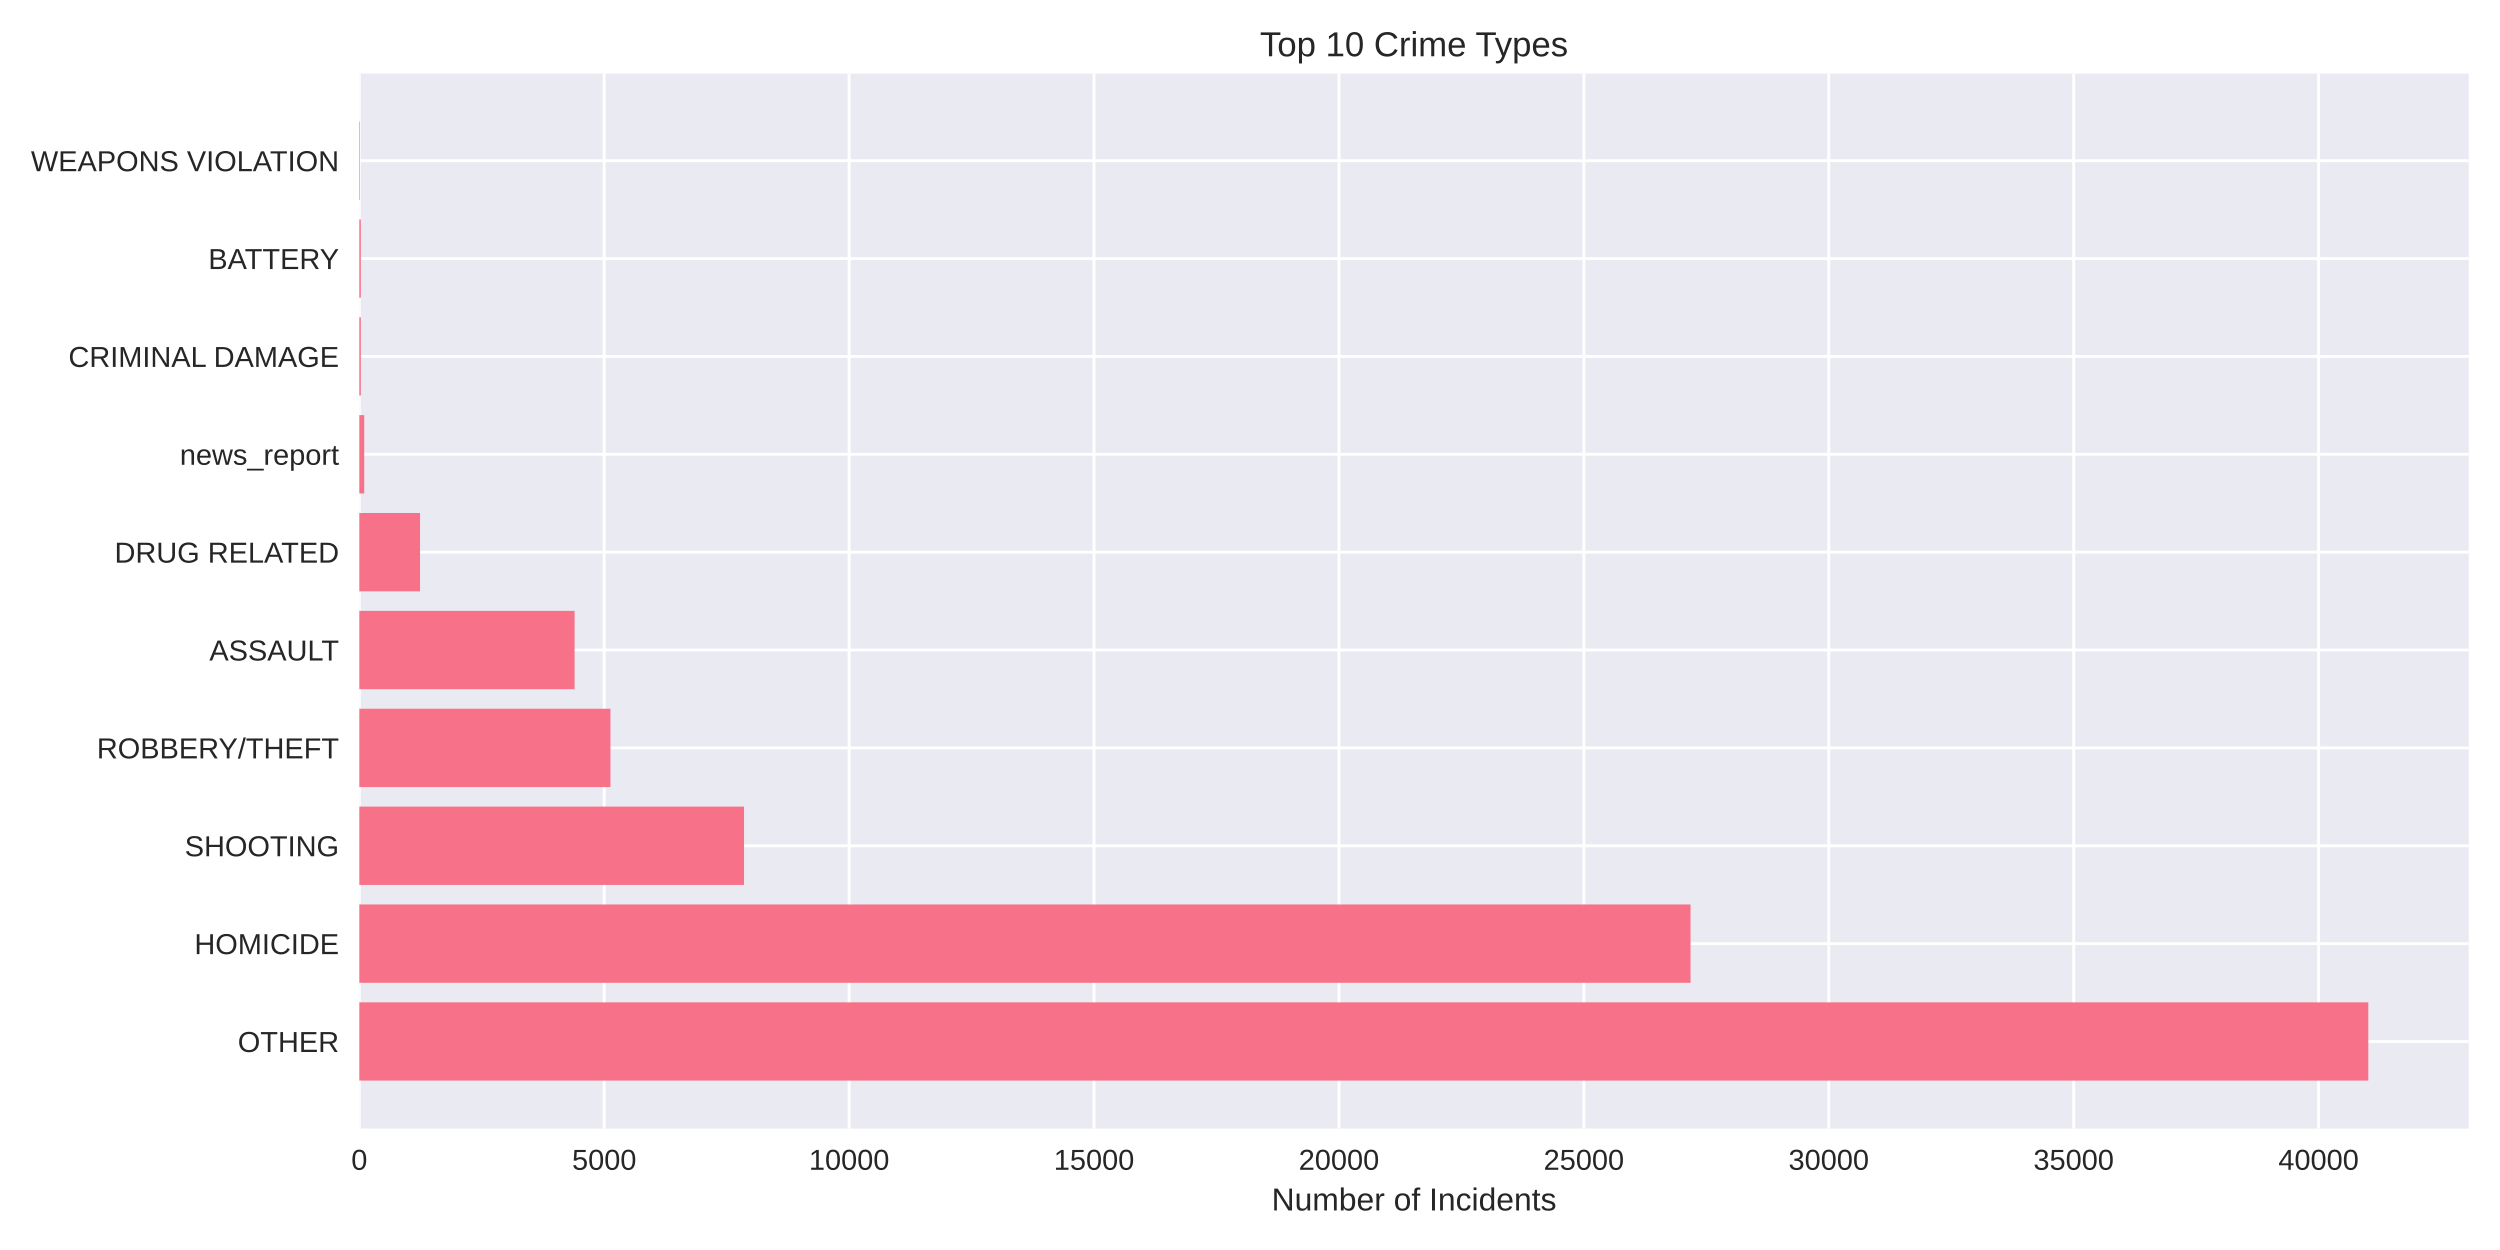
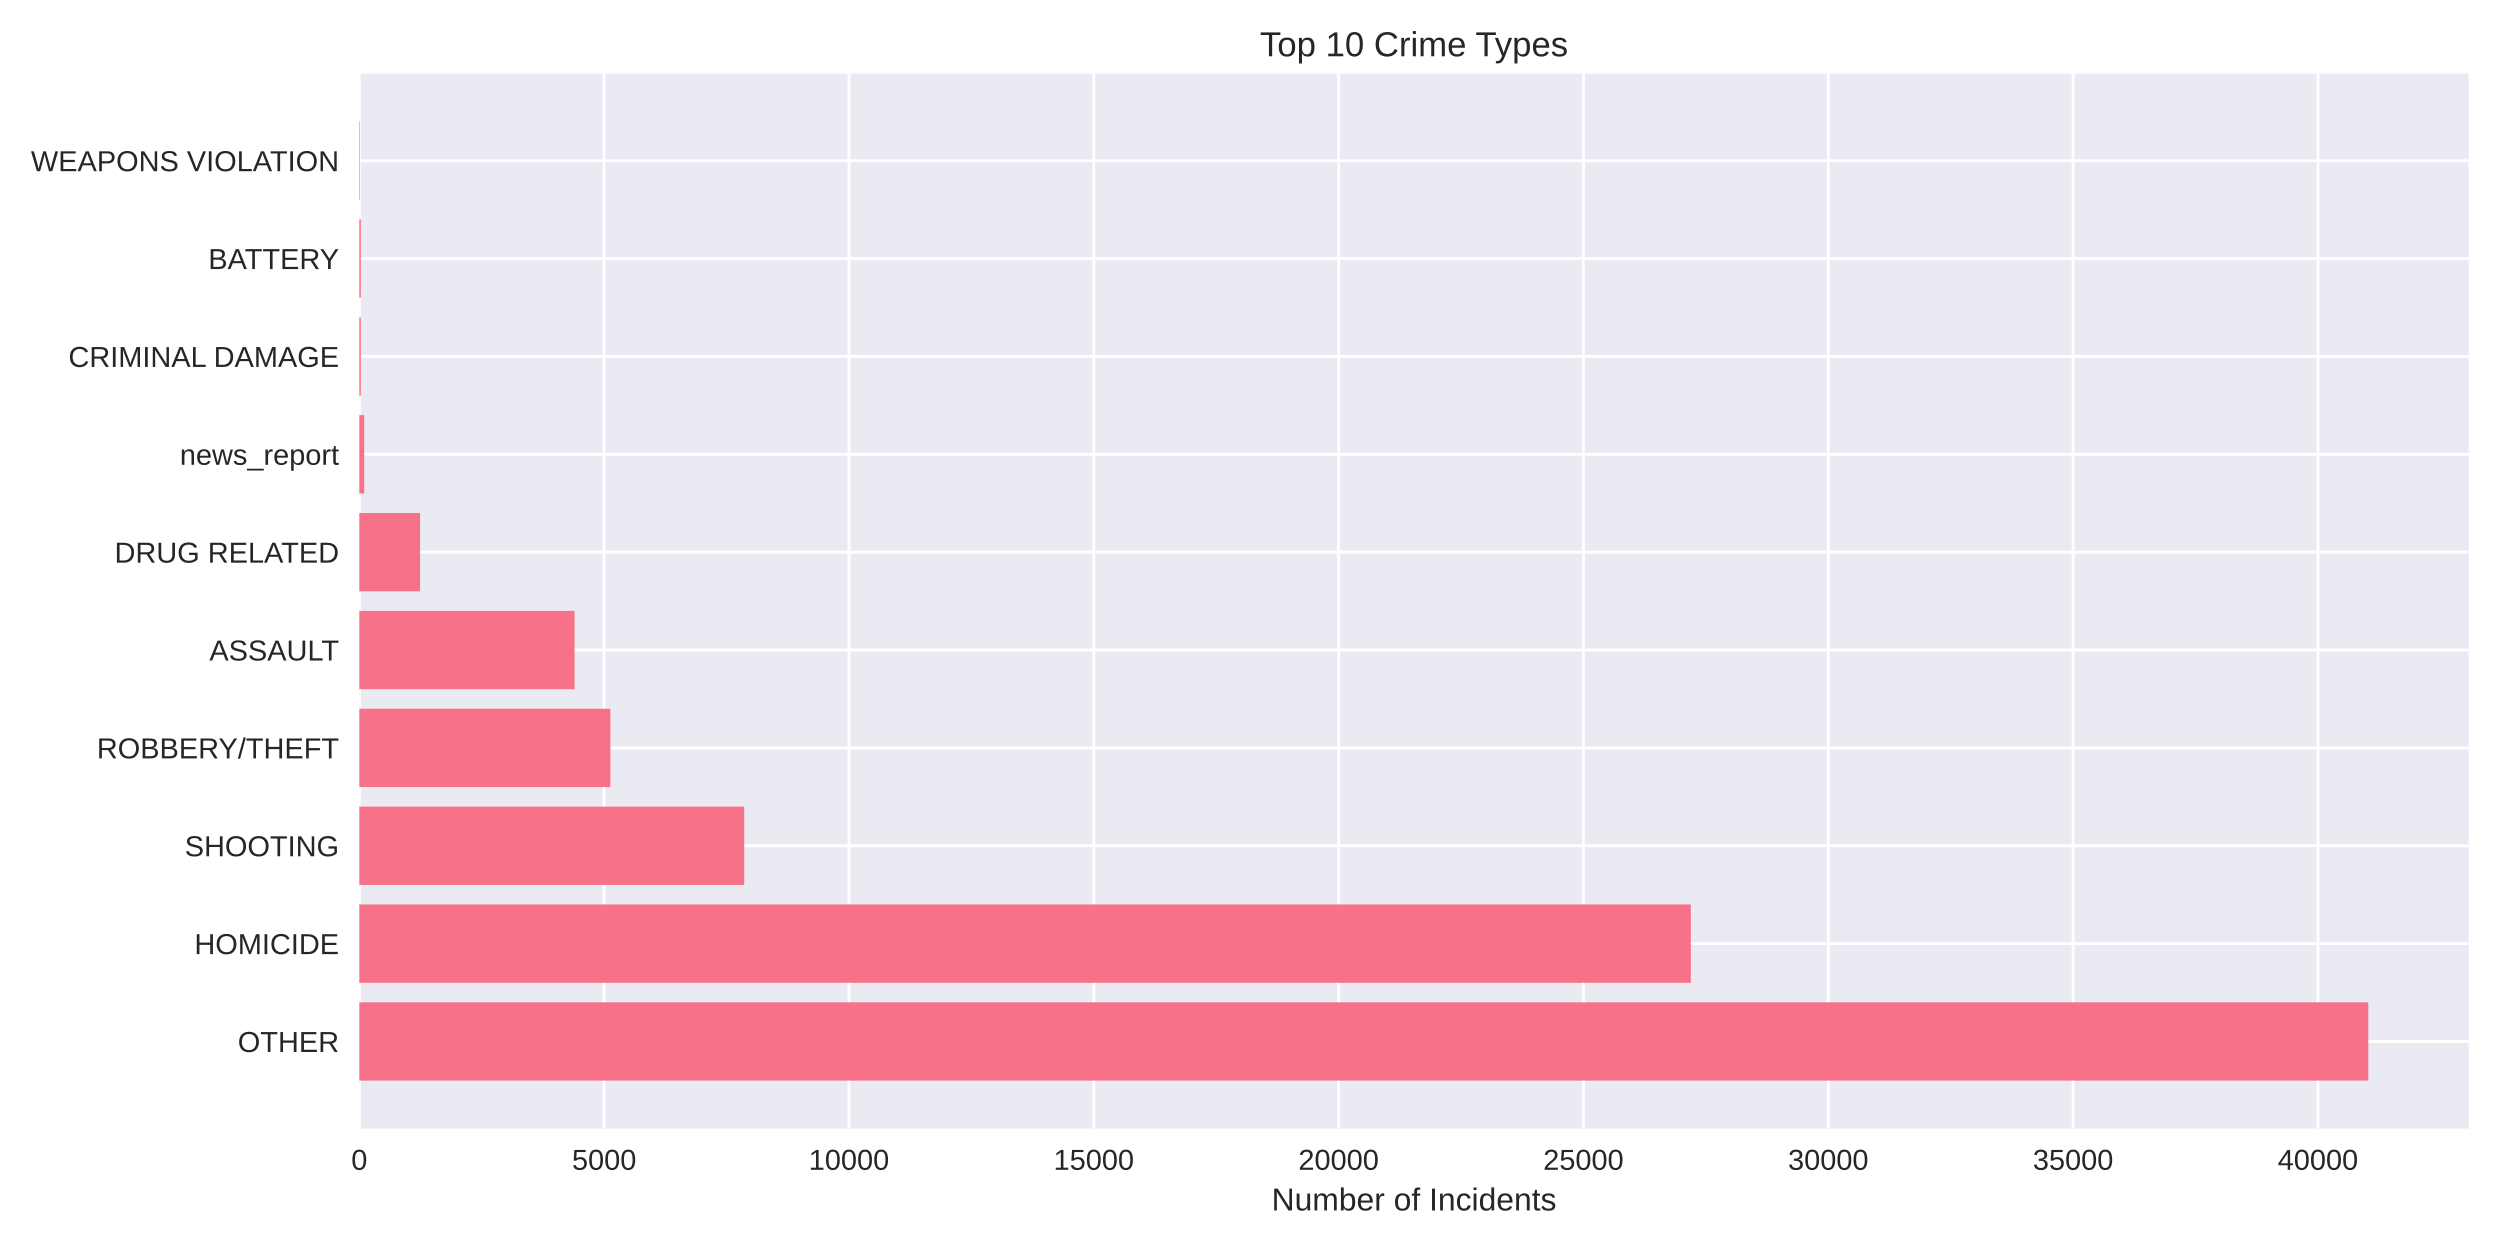
<svg xmlns="http://www.w3.org/2000/svg" width="864pt" height="432pt" viewBox="0 0 864 432" version="1.1">
  <defs>
    <style type="text/css">*{stroke-linejoin: round; stroke-linecap: butt}</style>
  </defs>
  <g id="figure_1">
    <g id="patch_1">
      <path d="M 0 432  L 864 432  L 864 0  L 0 0  z " style="fill: #ffffff" />
    </g>
    <g id="axes_1">
      <g id="patch_2">
        <path d="M 124.18 390.04  L 853.2 390.04  L 853.2 25.44  L 124.18 25.44  z " style="fill: #eaeaf2" />
      </g>
      <g id="matplotlib.axis_1">
        <g id="xtick_1">
          <g id="line2d_1">
-             <path d="M 124.18 390.04  L 124.18 25.44  " clip-path="url(#p7aa32bbb61)" style="fill: none; stroke: #ffffff; stroke-linecap: round" />
+             <path d="M 124.18 390.04  L 124.18 25.44  " clip-path="url(#p6df56a135b)" style="fill: none; stroke: #ffffff; stroke-linecap: round" />
          </g>
          <g id="line2d_2" />
          <g id="text_1">
            <text style="fill: #262626; font: 10px 'Arial', 'Liberation Sans', 'DejaVu Sans', 'Bitstream Vera Sans', sans-serif; text-anchor: middle" x="124.18" y="404.287" transform="rotate(-0 124.18 404.2869)">0</text>
          </g>
        </g>
        <g id="xtick_2">
          <g id="line2d_3">
-             <path d="M 208.82 390.04  L 208.82 25.44  " clip-path="url(#p7aa32bbb61)" style="fill: none; stroke: #ffffff; stroke-linecap: round" />
+             <path d="M 208.791 390.04  L 208.791 25.44  " clip-path="url(#p6df56a135b)" style="fill: none; stroke: #ffffff; stroke-linecap: round" />
          </g>
          <g id="line2d_4" />
          <g id="text_2">
-             <text style="fill: #262626; font: 10px 'Arial', 'Liberation Sans', 'DejaVu Sans', 'Bitstream Vera Sans', sans-serif; text-anchor: middle" x="208.82" y="404.287" transform="rotate(-0 208.8203 404.2869)">5000</text>
+             <text style="fill: #262626; font: 10px 'Arial', 'Liberation Sans', 'DejaVu Sans', 'Bitstream Vera Sans', sans-serif; text-anchor: middle" x="208.791" y="404.287" transform="rotate(-0 208.7915 404.2869)">5000</text>
          </g>
        </g>
        <g id="xtick_3">
          <g id="line2d_5">
-             <path d="M 293.461 390.04  L 293.461 25.44  " clip-path="url(#p7aa32bbb61)" style="fill: none; stroke: #ffffff; stroke-linecap: round" />
+             <path d="M 293.403 390.04  L 293.403 25.44  " clip-path="url(#p6df56a135b)" style="fill: none; stroke: #ffffff; stroke-linecap: round" />
          </g>
          <g id="line2d_6" />
          <g id="text_3">
-             <text style="fill: #262626; font: 10px 'Arial', 'Liberation Sans', 'DejaVu Sans', 'Bitstream Vera Sans', sans-serif; text-anchor: middle" x="293.461" y="404.287" transform="rotate(-0 293.4607 404.2869)">10000</text>
+             <text style="fill: #262626; font: 10px 'Arial', 'Liberation Sans', 'DejaVu Sans', 'Bitstream Vera Sans', sans-serif; text-anchor: middle" x="293.403" y="404.287" transform="rotate(-0 293.4029 404.2869)">10000</text>
          </g>
        </g>
        <g id="xtick_4">
          <g id="line2d_7">
-             <path d="M 378.101 390.04  L 378.101 25.44  " clip-path="url(#p7aa32bbb61)" style="fill: none; stroke: #ffffff; stroke-linecap: round" />
+             <path d="M 378.014 390.04  L 378.014 25.44  " clip-path="url(#p6df56a135b)" style="fill: none; stroke: #ffffff; stroke-linecap: round" />
          </g>
          <g id="line2d_8" />
          <g id="text_4">
-             <text style="fill: #262626; font: 10px 'Arial', 'Liberation Sans', 'DejaVu Sans', 'Bitstream Vera Sans', sans-serif; text-anchor: middle" x="378.101" y="404.287" transform="rotate(-0 378.101 404.2869)">15000</text>
+             <text style="fill: #262626; font: 10px 'Arial', 'Liberation Sans', 'DejaVu Sans', 'Bitstream Vera Sans', sans-serif; text-anchor: middle" x="378.014" y="404.287" transform="rotate(-0 378.0144 404.2869)">15000</text>
          </g>
        </g>
        <g id="xtick_5">
          <g id="line2d_9">
-             <path d="M 462.741 390.04  L 462.741 25.44  " clip-path="url(#p7aa32bbb61)" style="fill: none; stroke: #ffffff; stroke-linecap: round" />
+             <path d="M 462.626 390.04  L 462.626 25.44  " clip-path="url(#p6df56a135b)" style="fill: none; stroke: #ffffff; stroke-linecap: round" />
          </g>
          <g id="line2d_10" />
          <g id="text_5">
-             <text style="fill: #262626; font: 10px 'Arial', 'Liberation Sans', 'DejaVu Sans', 'Bitstream Vera Sans', sans-serif; text-anchor: middle" x="462.741" y="404.287" transform="rotate(-0 462.7414 404.2869)">20000</text>
+             <text style="fill: #262626; font: 10px 'Arial', 'Liberation Sans', 'DejaVu Sans', 'Bitstream Vera Sans', sans-serif; text-anchor: middle" x="462.626" y="404.287" transform="rotate(-0 462.6259 404.2869)">20000</text>
          </g>
        </g>
        <g id="xtick_6">
          <g id="line2d_11">
-             <path d="M 547.382 390.04  L 547.382 25.44  " clip-path="url(#p7aa32bbb61)" style="fill: none; stroke: #ffffff; stroke-linecap: round" />
+             <path d="M 547.237 390.04  L 547.237 25.44  " clip-path="url(#p6df56a135b)" style="fill: none; stroke: #ffffff; stroke-linecap: round" />
          </g>
          <g id="line2d_12" />
          <g id="text_6">
-             <text style="fill: #262626; font: 10px 'Arial', 'Liberation Sans', 'DejaVu Sans', 'Bitstream Vera Sans', sans-serif; text-anchor: middle" x="547.382" y="404.287" transform="rotate(-0 547.3817 404.2869)">25000</text>
+             <text style="fill: #262626; font: 10px 'Arial', 'Liberation Sans', 'DejaVu Sans', 'Bitstream Vera Sans', sans-serif; text-anchor: middle" x="547.237" y="404.287" transform="rotate(-0 547.2373 404.2869)">25000</text>
          </g>
        </g>
        <g id="xtick_7">
          <g id="line2d_13">
-             <path d="M 632.022 390.04  L 632.022 25.44  " clip-path="url(#p7aa32bbb61)" style="fill: none; stroke: #ffffff; stroke-linecap: round" />
+             <path d="M 631.849 390.04  L 631.849 25.44  " clip-path="url(#p6df56a135b)" style="fill: none; stroke: #ffffff; stroke-linecap: round" />
          </g>
          <g id="line2d_14" />
          <g id="text_7">
-             <text style="fill: #262626; font: 10px 'Arial', 'Liberation Sans', 'DejaVu Sans', 'Bitstream Vera Sans', sans-serif; text-anchor: middle" x="632.022" y="404.287" transform="rotate(-0 632.0221 404.2869)">30000</text>
+             <text style="fill: #262626; font: 10px 'Arial', 'Liberation Sans', 'DejaVu Sans', 'Bitstream Vera Sans', sans-serif; text-anchor: middle" x="631.849" y="404.287" transform="rotate(-0 631.8488 404.2869)">30000</text>
          </g>
        </g>
        <g id="xtick_8">
          <g id="line2d_15">
-             <path d="M 716.662 390.04  L 716.662 25.44  " clip-path="url(#p7aa32bbb61)" style="fill: none; stroke: #ffffff; stroke-linecap: round" />
+             <path d="M 716.46 390.04  L 716.46 25.44  " clip-path="url(#p6df56a135b)" style="fill: none; stroke: #ffffff; stroke-linecap: round" />
          </g>
          <g id="line2d_16" />
          <g id="text_8">
-             <text style="fill: #262626; font: 10px 'Arial', 'Liberation Sans', 'DejaVu Sans', 'Bitstream Vera Sans', sans-serif; text-anchor: middle" x="716.662" y="404.287" transform="rotate(-0 716.6624 404.2869)">35000</text>
+             <text style="fill: #262626; font: 10px 'Arial', 'Liberation Sans', 'DejaVu Sans', 'Bitstream Vera Sans', sans-serif; text-anchor: middle" x="716.46" y="404.287" transform="rotate(-0 716.4603 404.2869)">35000</text>
          </g>
        </g>
        <g id="xtick_9">
          <g id="line2d_17">
-             <path d="M 801.303 390.04  L 801.303 25.44  " clip-path="url(#p7aa32bbb61)" style="fill: none; stroke: #ffffff; stroke-linecap: round" />
+             <path d="M 801.072 390.04  L 801.072 25.44  " clip-path="url(#p6df56a135b)" style="fill: none; stroke: #ffffff; stroke-linecap: round" />
          </g>
          <g id="line2d_18" />
          <g id="text_9">
-             <text style="fill: #262626; font: 10px 'Arial', 'Liberation Sans', 'DejaVu Sans', 'Bitstream Vera Sans', sans-serif; text-anchor: middle" x="801.303" y="404.287" transform="rotate(-0 801.3028 404.2869)">40000</text>
+             <text style="fill: #262626; font: 10px 'Arial', 'Liberation Sans', 'DejaVu Sans', 'Bitstream Vera Sans', sans-serif; text-anchor: middle" x="801.072" y="404.287" transform="rotate(-0 801.0717 404.2869)">40000</text>
          </g>
        </g>
        <g id="text_10">
          <text style="fill: #262626; font: 11px 'Arial', 'Liberation Sans', 'DejaVu Sans', 'Bitstream Vera Sans', sans-serif; text-anchor: middle" x="488.69" y="418.333" transform="rotate(-0 488.69 418.3334)">Number of Incidents</text>
        </g>
      </g>
      <g id="matplotlib.axis_2">
        <g id="ytick_1">
          <g id="line2d_19">
-             <path d="M 124.18 359.939  L 853.2 359.939  " clip-path="url(#p7aa32bbb61)" style="fill: none; stroke: #ffffff; stroke-linecap: round" />
+             <path d="M 124.18 359.939  L 853.2 359.939  " clip-path="url(#p6df56a135b)" style="fill: none; stroke: #ffffff; stroke-linecap: round" />
          </g>
          <g id="line2d_20" />
          <g id="text_11">
            <text style="fill: #262626; font: 10px 'Arial', 'Liberation Sans', 'DejaVu Sans', 'Bitstream Vera Sans', sans-serif; text-anchor: end" x="117.18" y="363.562" transform="rotate(-0 117.18 363.562)">OTHER</text>
          </g>
        </g>
        <g id="ytick_2">
          <g id="line2d_21">
-             <path d="M 124.18 326.117  L 853.2 326.117  " clip-path="url(#p7aa32bbb61)" style="fill: none; stroke: #ffffff; stroke-linecap: round" />
+             <path d="M 124.18 326.117  L 853.2 326.117  " clip-path="url(#p6df56a135b)" style="fill: none; stroke: #ffffff; stroke-linecap: round" />
          </g>
          <g id="line2d_22" />
          <g id="text_12">
            <text style="fill: #262626; font: 10px 'Arial', 'Liberation Sans', 'DejaVu Sans', 'Bitstream Vera Sans', sans-serif; text-anchor: end" x="117.18" y="329.74" transform="rotate(-0 117.18 329.7401)">HOMICIDE</text>
          </g>
        </g>
        <g id="ytick_3">
          <g id="line2d_23">
-             <path d="M 124.18 292.295  L 853.2 292.295  " clip-path="url(#p7aa32bbb61)" style="fill: none; stroke: #ffffff; stroke-linecap: round" />
+             <path d="M 124.18 292.295  L 853.2 292.295  " clip-path="url(#p6df56a135b)" style="fill: none; stroke: #ffffff; stroke-linecap: round" />
          </g>
          <g id="line2d_24" />
          <g id="text_13">
            <text style="fill: #262626; font: 10px 'Arial', 'Liberation Sans', 'DejaVu Sans', 'Bitstream Vera Sans', sans-serif; text-anchor: end" x="117.18" y="295.918" transform="rotate(-0 117.18 295.9182)">SHOOTING</text>
          </g>
        </g>
        <g id="ytick_4">
          <g id="line2d_25">
-             <path d="M 124.18 258.473  L 853.2 258.473  " clip-path="url(#p7aa32bbb61)" style="fill: none; stroke: #ffffff; stroke-linecap: round" />
+             <path d="M 124.18 258.473  L 853.2 258.473  " clip-path="url(#p6df56a135b)" style="fill: none; stroke: #ffffff; stroke-linecap: round" />
          </g>
          <g id="line2d_26" />
          <g id="text_14">
            <text style="fill: #262626; font: 10px 'Arial', 'Liberation Sans', 'DejaVu Sans', 'Bitstream Vera Sans', sans-serif; text-anchor: end" x="117.18" y="262.096" transform="rotate(-0 117.18 262.0963)">ROBBERY/THEFT</text>
          </g>
        </g>
        <g id="ytick_5">
          <g id="line2d_27">
-             <path d="M 124.18 224.651  L 853.2 224.651  " clip-path="url(#p7aa32bbb61)" style="fill: none; stroke: #ffffff; stroke-linecap: round" />
+             <path d="M 124.18 224.651  L 853.2 224.651  " clip-path="url(#p6df56a135b)" style="fill: none; stroke: #ffffff; stroke-linecap: round" />
          </g>
          <g id="line2d_28" />
          <g id="text_15">
            <text style="fill: #262626; font: 10px 'Arial', 'Liberation Sans', 'DejaVu Sans', 'Bitstream Vera Sans', sans-serif; text-anchor: end" x="117.18" y="228.274" transform="rotate(-0 117.18 228.2744)">ASSAULT</text>
          </g>
        </g>
        <g id="ytick_6">
          <g id="line2d_29">
-             <path d="M 124.18 190.829  L 853.2 190.829  " clip-path="url(#p7aa32bbb61)" style="fill: none; stroke: #ffffff; stroke-linecap: round" />
+             <path d="M 124.18 190.829  L 853.2 190.829  " clip-path="url(#p6df56a135b)" style="fill: none; stroke: #ffffff; stroke-linecap: round" />
          </g>
          <g id="line2d_30" />
          <g id="text_16">
            <text style="fill: #262626; font: 10px 'Arial', 'Liberation Sans', 'DejaVu Sans', 'Bitstream Vera Sans', sans-serif; text-anchor: end" x="117.18" y="194.452" transform="rotate(-0 117.18 194.4525)">DRUG RELATED</text>
          </g>
        </g>
        <g id="ytick_7">
          <g id="line2d_31">
-             <path d="M 124.18 157.007  L 853.2 157.007  " clip-path="url(#p7aa32bbb61)" style="fill: none; stroke: #ffffff; stroke-linecap: round" />
+             <path d="M 124.18 157.007  L 853.2 157.007  " clip-path="url(#p6df56a135b)" style="fill: none; stroke: #ffffff; stroke-linecap: round" />
          </g>
          <g id="line2d_32" />
          <g id="text_17">
            <text style="fill: #262626; font: 10px 'Arial', 'Liberation Sans', 'DejaVu Sans', 'Bitstream Vera Sans', sans-serif; text-anchor: end" x="117.18" y="160.631" transform="rotate(-0 117.18 160.6306)">news_report</text>
          </g>
        </g>
        <g id="ytick_8">
          <g id="line2d_33">
-             <path d="M 124.18 123.185  L 853.2 123.185  " clip-path="url(#p7aa32bbb61)" style="fill: none; stroke: #ffffff; stroke-linecap: round" />
+             <path d="M 124.18 123.185  L 853.2 123.185  " clip-path="url(#p6df56a135b)" style="fill: none; stroke: #ffffff; stroke-linecap: round" />
          </g>
          <g id="line2d_34" />
          <g id="text_18">
            <text style="fill: #262626; font: 10px 'Arial', 'Liberation Sans', 'DejaVu Sans', 'Bitstream Vera Sans', sans-serif; text-anchor: end" x="117.18" y="126.809" transform="rotate(-0 117.18 126.8087)">CRIMINAL DAMAGE</text>
          </g>
        </g>
        <g id="ytick_9">
          <g id="line2d_35">
-             <path d="M 124.18 89.363  L 853.2 89.363  " clip-path="url(#p7aa32bbb61)" style="fill: none; stroke: #ffffff; stroke-linecap: round" />
+             <path d="M 124.18 89.363  L 853.2 89.363  " clip-path="url(#p6df56a135b)" style="fill: none; stroke: #ffffff; stroke-linecap: round" />
          </g>
          <g id="line2d_36" />
          <g id="text_19">
            <text style="fill: #262626; font: 10px 'Arial', 'Liberation Sans', 'DejaVu Sans', 'Bitstream Vera Sans', sans-serif; text-anchor: end" x="117.18" y="92.987" transform="rotate(-0 117.18 92.98681)">BATTERY</text>
          </g>
        </g>
        <g id="ytick_10">
          <g id="line2d_37">
-             <path d="M 124.18 55.541  L 853.2 55.541  " clip-path="url(#p7aa32bbb61)" style="fill: none; stroke: #ffffff; stroke-linecap: round" />
+             <path d="M 124.18 55.541  L 853.2 55.541  " clip-path="url(#p6df56a135b)" style="fill: none; stroke: #ffffff; stroke-linecap: round" />
          </g>
          <g id="line2d_38" />
          <g id="text_20">
            <text style="fill: #262626; font: 10px 'Arial', 'Liberation Sans', 'DejaVu Sans', 'Bitstream Vera Sans', sans-serif; text-anchor: end" x="117.18" y="59.165" transform="rotate(-0 117.18 59.16492)">WEAPONS VIOLATION</text>
          </g>
        </g>
      </g>
      <g id="patch_3">
-         <path d="M 124.18 373.467  L 818.485 373.467  L 818.485 346.41  L 124.18 346.41  z " clip-path="url(#p7aa32bbb61)" style="fill: #f77189" />
+         <path d="M 124.18 373.467  L 818.485 373.467  L 818.485 346.41  L 124.18 346.41  z " clip-path="url(#p6df56a135b)" style="fill: #f77189" />
      </g>
      <g id="patch_4">
-         <path d="M 124.18 339.645  L 584.251 339.645  L 584.251 312.588  L 124.18 312.588  z " clip-path="url(#p7aa32bbb61)" style="fill: #f77189" />
+         <path d="M 124.18 339.645  L 584.348 339.645  L 584.348 312.588  L 124.18 312.588  z " clip-path="url(#p6df56a135b)" style="fill: #f77189" />
      </g>
      <g id="patch_5">
-         <path d="M 124.18 305.823  L 257.133 305.823  L 257.133 278.766  L 124.18 278.766  z " clip-path="url(#p7aa32bbb61)" style="fill: #f77189" />
+         <path d="M 124.18 305.823  L 257.206 305.823  L 257.206 278.766  L 124.18 278.766  z " clip-path="url(#p6df56a135b)" style="fill: #f77189" />
      </g>
      <g id="patch_6">
-         <path d="M 124.18 272.002  L 210.97 272.002  L 210.97 244.944  L 124.18 244.944  z " clip-path="url(#p7aa32bbb61)" style="fill: #f77189" />
+         <path d="M 124.18 272.002  L 210.958 272.002  L 210.958 244.944  L 124.18 244.944  z " clip-path="url(#p6df56a135b)" style="fill: #f77189" />
      </g>
      <g id="patch_7">
-         <path d="M 124.18 238.18  L 198.579 238.18  L 198.579 211.122  L 124.18 211.122  z " clip-path="url(#p7aa32bbb61)" style="fill: #f77189" />
+         <path d="M 124.18 238.18  L 198.57 238.18  L 198.57 211.122  L 124.18 211.122  z " clip-path="url(#p6df56a135b)" style="fill: #f77189" />
      </g>
      <g id="patch_8">
-         <path d="M 124.18 204.358  L 145.171 204.358  L 145.171 177.3  L 124.18 177.3  z " clip-path="url(#p7aa32bbb61)" style="fill: #f77189" />
+         <path d="M 124.18 204.358  L 145.181 204.358  L 145.181 177.3  L 124.18 177.3  z " clip-path="url(#p6df56a135b)" style="fill: #f77189" />
      </g>
      <g id="patch_9">
-         <path d="M 124.18 170.536  L 125.873 170.536  L 125.873 143.478  L 124.18 143.478  z " clip-path="url(#p7aa32bbb61)" style="fill: #f77189" />
+         <path d="M 124.18 170.536  L 125.872 170.536  L 125.872 143.478  L 124.18 143.478  z " clip-path="url(#p6df56a135b)" style="fill: #f77189" />
      </g>
      <g id="patch_10">
-         <path d="M 124.18 136.714  L 124.705 136.714  L 124.705 109.657  L 124.18 109.657  z " clip-path="url(#p7aa32bbb61)" style="fill: #f77189" />
+         <path d="M 124.18 136.714  L 124.705 136.714  L 124.705 109.657  L 124.18 109.657  z " clip-path="url(#p6df56a135b)" style="fill: #f77189" />
      </g>
      <g id="patch_11">
-         <path d="M 124.18 102.892  L 124.705 102.892  L 124.705 75.835  L 124.18 75.835  z " clip-path="url(#p7aa32bbb61)" style="fill: #f77189" />
+         <path d="M 124.18 102.892  L 124.705 102.892  L 124.705 75.835  L 124.18 75.835  z " clip-path="url(#p6df56a135b)" style="fill: #f77189" />
      </g>
      <g id="patch_12">
-         <path d="M 124.18 69.07  L 124.366 69.07  L 124.366 42.013  L 124.18 42.013  z " clip-path="url(#p7aa32bbb61)" style="fill: #f77189" />
+         <path d="M 124.18 69.07  L 124.366 69.07  L 124.366 42.013  L 124.18 42.013  z " clip-path="url(#p6df56a135b)" style="fill: #f77189" />
      </g>
      <g id="patch_13">
        <path d="M 124.18 390.04  L 124.18 25.44  " style="fill: none" />
      </g>
      <g id="patch_14">
        <path d="M 853.2 390.04  L 853.2 25.44  " style="fill: none" />
      </g>
      <g id="patch_15">
        <path d="M 124.18 390.04  L 853.2 390.04  " style="fill: none" />
      </g>
      <g id="patch_16">
        <path d="M 124.18 25.44  L 853.2 25.44  " style="fill: none" />
      </g>
      <g id="text_21">
        <text style="fill: #262626; font: 12px 'Arial', 'Liberation Sans', 'DejaVu Sans', 'Bitstream Vera Sans', sans-serif; text-anchor: middle" x="488.69" y="19.44" transform="rotate(-0 488.69 19.44)">Top 10 Crime Types</text>
      </g>
    </g>
  </g>
  <defs>
-     <clipPath id="p7aa32bbb61">
+     <clipPath id="p6df56a135b">
      <rect x="124.18" y="25.44" width="729.02" height="364.6" />
    </clipPath>
  </defs>
</svg>
